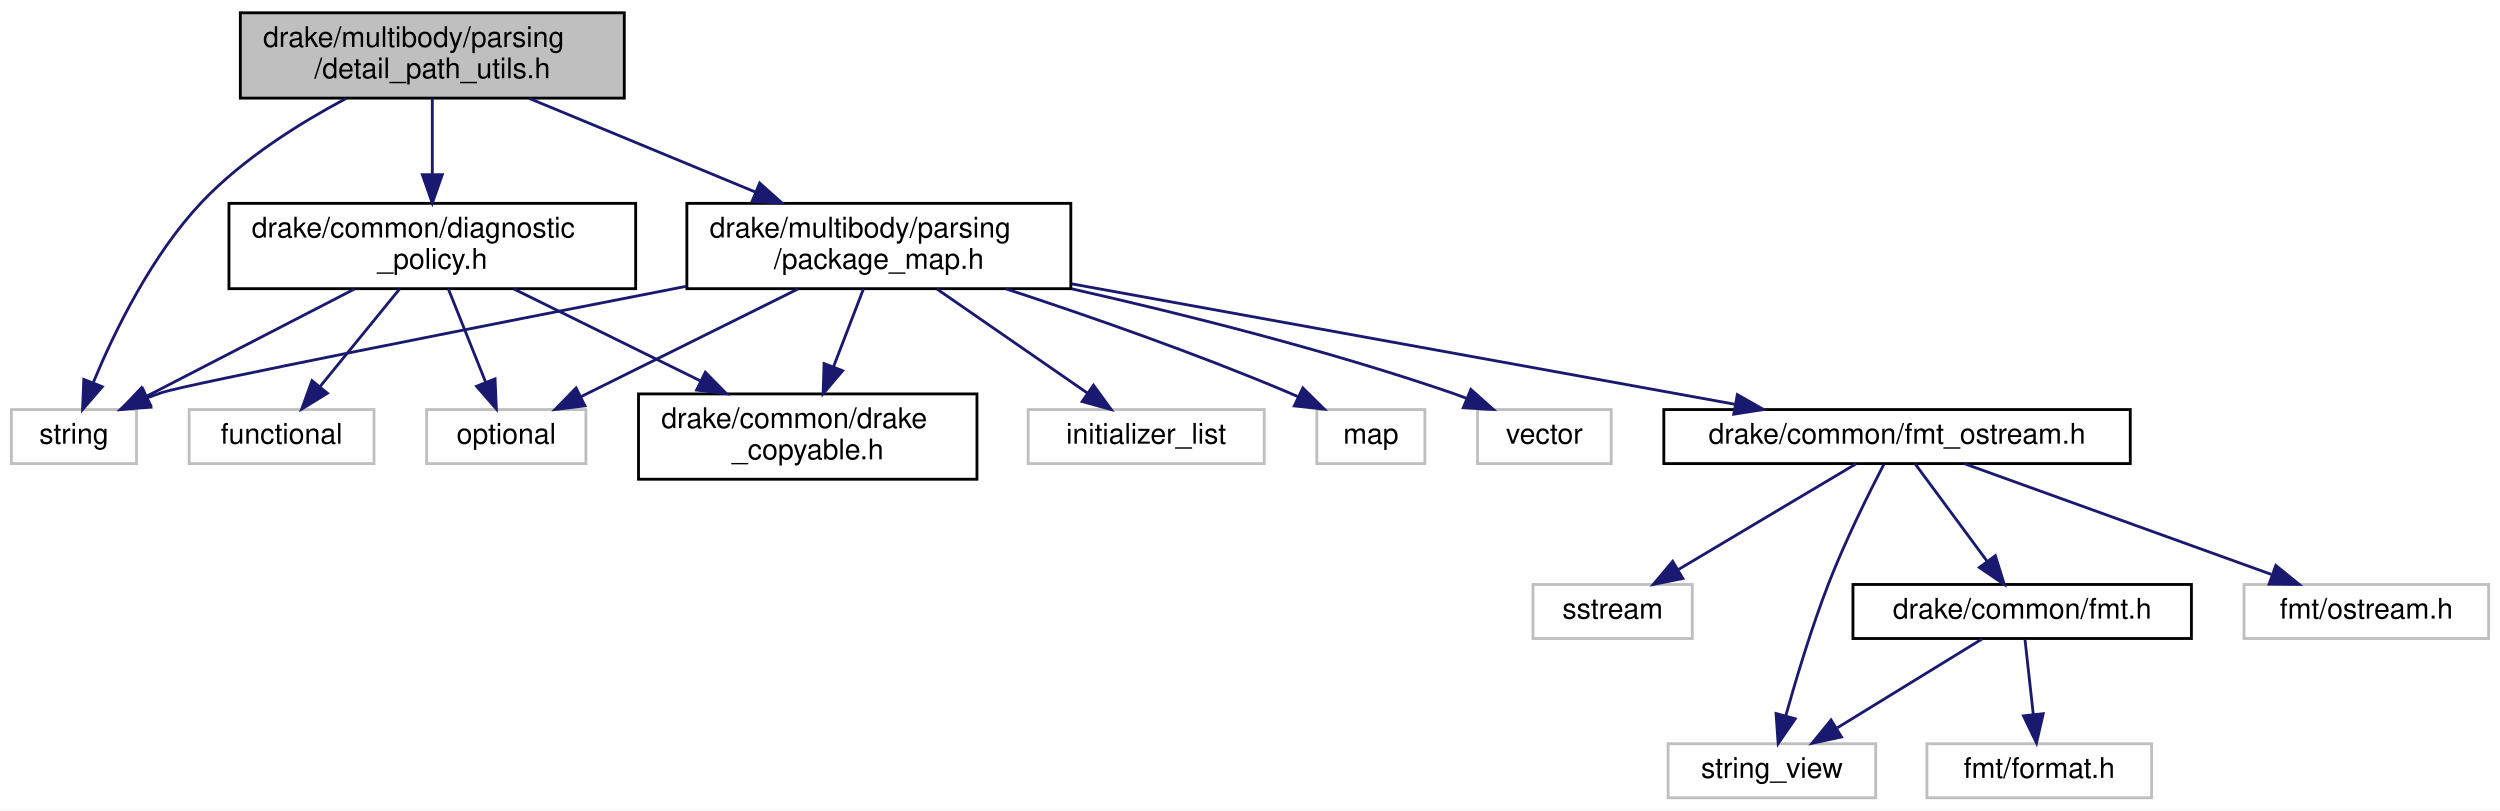
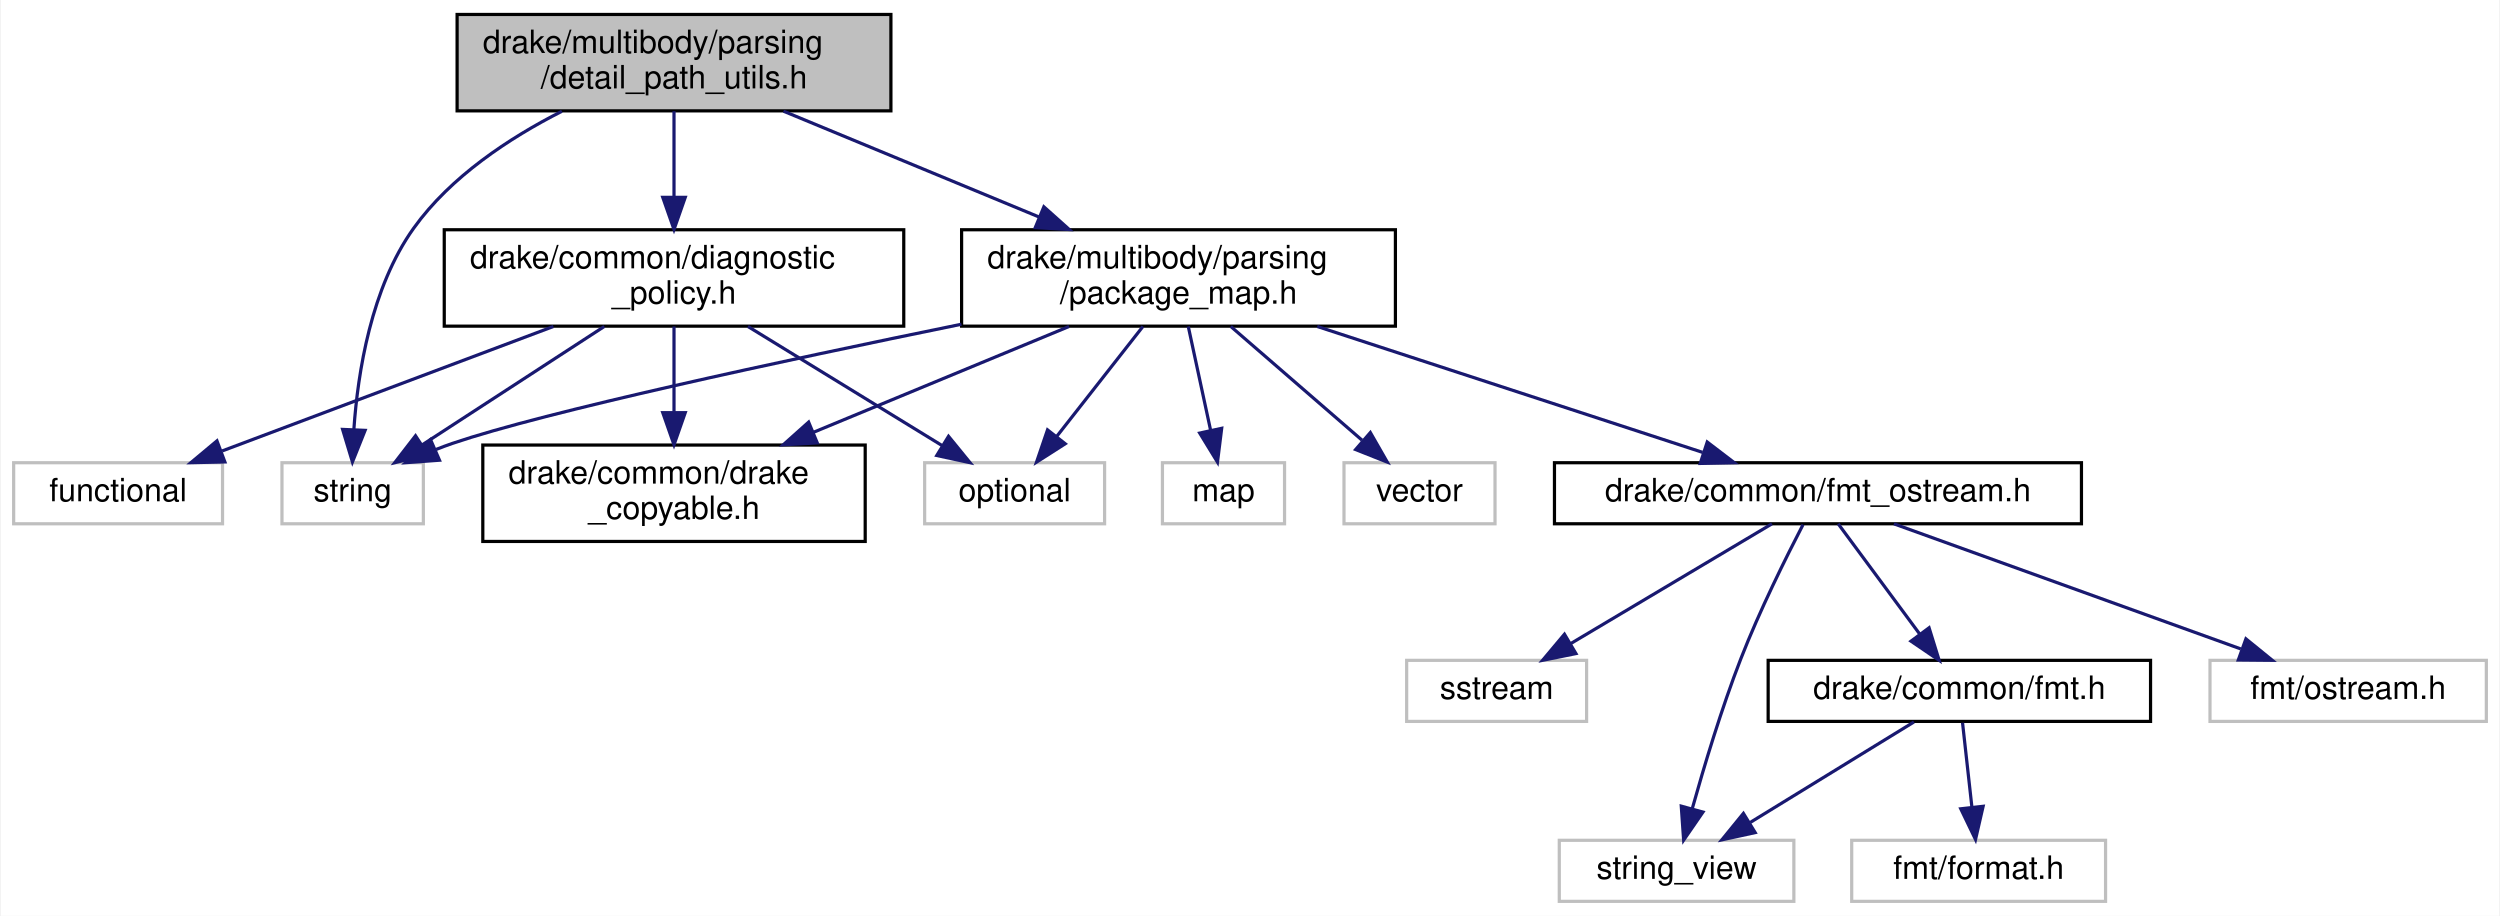
- <svg xmlns="http://www.w3.org/2000/svg" xmlns:xlink="http://www.w3.org/1999/xlink" width="879pt" height="285pt" viewBox="0.00 0.00 879.00 285.00">
+ <svg xmlns="http://www.w3.org/2000/svg" xmlns:xlink="http://www.w3.org/1999/xlink" width="778pt" height="285pt" viewBox="0.00 0.00 777.50 285.00">
  <g id="graph0" class="graph" transform="scale(1 1) rotate(0) translate(4 281)">
-     <polygon fill="white" stroke="transparent" points="-4,4 -4,-281 875,-281 875,4 -4,4" />
+     <polygon fill="white" stroke="transparent" points="-4,4 -4,-281 773.5,-281 773.5,4 -4,4" />
    <g id="node1" class="node">
      <g id="a_node1">
        <a xlink:title=" ">
-           <polygon fill="#bfbfbf" stroke="black" points="80.5,-246.5 80.5,-276.5 215.5,-276.5 215.5,-246.5 80.5,-246.5" />
-           <text text-anchor="start" x="88.5" y="-264.5" font-family="Helvetica,sans-Serif" font-size="10.00">drake/multibody/parsing</text>
-           <text text-anchor="middle" x="148" y="-253.5" font-family="Helvetica,sans-Serif" font-size="10.00">/detail_path_utils.h</text>
+           <polygon fill="#bfbfbf" stroke="black" points="138,-246.5 138,-276.5 273,-276.5 273,-246.5 138,-246.5" />
+           <text text-anchor="start" x="146" y="-264.5" font-family="Helvetica,sans-Serif" font-size="10.00">drake/multibody/parsing</text>
+           <text text-anchor="middle" x="205.5" y="-253.5" font-family="Helvetica,sans-Serif" font-size="10.00">/detail_path_utils.h</text>
        </a>
      </g>
    </g>
    <g id="node2" class="node">
      <g id="a_node2">
        <a xlink:title=" ">
-           <polygon fill="white" stroke="#bfbfbf" points="0,-118 0,-137 44,-137 44,-118 0,-118" />
-           <text text-anchor="middle" x="22" y="-125" font-family="Helvetica,sans-Serif" font-size="10.00">string</text>
+           <polygon fill="white" stroke="#bfbfbf" points="83.5,-118 83.5,-137 127.5,-137 127.5,-118 83.5,-118" />
+           <text text-anchor="middle" x="105.5" y="-125" font-family="Helvetica,sans-Serif" font-size="10.00">string</text>
        </a>
      </g>
    </g>
    <g id="edge1" class="edge">
-       <path fill="none" stroke="midnightblue" d="M117.67,-246.38C101.21,-237.62 81.37,-225.15 67,-210 49.32,-191.35 36.24,-164.43 28.87,-146.7" />
-       <polygon fill="midnightblue" stroke="midnightblue" points="31.97,-145.02 25.03,-137.01 25.46,-147.6 31.97,-145.02" />
+       <path fill="none" stroke="midnightblue" d="M170.6,-246.37C154.29,-238.08 135.98,-226.04 124.5,-210 111.25,-191.49 107.1,-165.11 105.88,-147.42" />
+       <polygon fill="midnightblue" stroke="midnightblue" points="109.37,-147.07 105.43,-137.23 102.37,-147.37 109.37,-147.07" />
    </g>
    <g id="node3" class="node">
      <g id="a_node3">
        <a xlink:href="diagnostic__policy_8h.html" target="_top" xlink:title=" ">
-           <polygon fill="white" stroke="black" points="76.5,-179.5 76.5,-209.5 219.5,-209.5 219.5,-179.5 76.5,-179.5" />
-           <text text-anchor="start" x="84.5" y="-197.5" font-family="Helvetica,sans-Serif" font-size="10.00">drake/common/diagnostic</text>
-           <text text-anchor="middle" x="148" y="-186.5" font-family="Helvetica,sans-Serif" font-size="10.00">_policy.h</text>
+           <polygon fill="white" stroke="black" points="134,-179.5 134,-209.5 277,-209.5 277,-179.5 134,-179.5" />
+           <text text-anchor="start" x="142" y="-197.5" font-family="Helvetica,sans-Serif" font-size="10.00">drake/common/diagnostic</text>
+           <text text-anchor="middle" x="205.5" y="-186.5" font-family="Helvetica,sans-Serif" font-size="10.00">_policy.h</text>
        </a>
      </g>
    </g>
    <g id="edge2" class="edge">
-       <path fill="none" stroke="midnightblue" d="M148,-246.4C148,-238.64 148,-228.81 148,-219.86" />
-       <polygon fill="midnightblue" stroke="midnightblue" points="151.5,-219.58 148,-209.58 144.5,-219.58 151.5,-219.58" />
+       <path fill="none" stroke="midnightblue" d="M205.5,-246.4C205.5,-238.64 205.5,-228.81 205.5,-219.86" />
+       <polygon fill="midnightblue" stroke="midnightblue" points="209,-219.58 205.5,-209.58 202,-219.58 209,-219.58" />
    </g>
    <g id="node7" class="node">
      <g id="a_node7">
        <a xlink:href="package__map_8h.html" target="_top" xlink:title=" ">
-           <polygon fill="white" stroke="black" points="237.5,-179.5 237.5,-209.5 372.5,-209.5 372.5,-179.5 237.5,-179.5" />
-           <text text-anchor="start" x="245.5" y="-197.5" font-family="Helvetica,sans-Serif" font-size="10.00">drake/multibody/parsing</text>
-           <text text-anchor="middle" x="305" y="-186.5" font-family="Helvetica,sans-Serif" font-size="10.00">/package_map.h</text>
+           <polygon fill="white" stroke="black" points="295,-179.5 295,-209.5 430,-209.5 430,-179.5 295,-179.5" />
+           <text text-anchor="start" x="303" y="-197.5" font-family="Helvetica,sans-Serif" font-size="10.00">drake/multibody/parsing</text>
+           <text text-anchor="middle" x="362.5" y="-186.5" font-family="Helvetica,sans-Serif" font-size="10.00">/package_map.h</text>
        </a>
      </g>
    </g>
    <g id="edge7" class="edge">
-       <path fill="none" stroke="midnightblue" d="M182.07,-246.4C205.42,-236.73 236.59,-223.82 261.7,-213.43" />
-       <polygon fill="midnightblue" stroke="midnightblue" points="263.1,-216.64 271,-209.58 260.42,-210.17 263.1,-216.64" />
+       <path fill="none" stroke="midnightblue" d="M239.57,-246.4C262.92,-236.73 294.09,-223.82 319.2,-213.43" />
+       <polygon fill="midnightblue" stroke="midnightblue" points="320.6,-216.64 328.5,-209.58 317.92,-210.17 320.6,-216.64" />
    </g>
    <g id="edge5" class="edge">
-       <path fill="none" stroke="midnightblue" d="M120.66,-179.4C98.94,-168.19 68.8,-152.64 47.56,-141.69" />
-       <polygon fill="midnightblue" stroke="midnightblue" points="48.98,-138.48 38.49,-137.01 45.77,-144.7 48.98,-138.48" />
+       <path fill="none" stroke="midnightblue" d="M183.8,-179.4C167.03,-168.5 143.93,-153.48 127.17,-142.58" />
+       <polygon fill="midnightblue" stroke="midnightblue" points="128.88,-139.52 118.59,-137.01 125.06,-145.39 128.88,-139.52" />
    </g>
    <g id="node4" class="node">
      <g id="a_node4">
        <a xlink:title=" ">
-           <polygon fill="white" stroke="#bfbfbf" points="62.5,-118 62.5,-137 127.5,-137 127.5,-118 62.5,-118" />
-           <text text-anchor="middle" x="95" y="-125" font-family="Helvetica,sans-Serif" font-size="10.00">functional</text>
+           <polygon fill="white" stroke="#bfbfbf" points="0,-118 0,-137 65,-137 65,-118 0,-118" />
+           <text text-anchor="middle" x="32.5" y="-125" font-family="Helvetica,sans-Serif" font-size="10.00">functional</text>
        </a>
      </g>
    </g>
    <g id="edge3" class="edge">
-       <path fill="none" stroke="midnightblue" d="M136.5,-179.4C128.32,-169.36 117.29,-155.84 108.66,-145.25" />
-       <polygon fill="midnightblue" stroke="midnightblue" points="111.12,-142.73 102.09,-137.19 105.7,-147.16 111.12,-142.73" />
+       <path fill="none" stroke="midnightblue" d="M167.96,-179.4C137.2,-167.84 94.13,-151.66 64.87,-140.66" />
+       <polygon fill="midnightblue" stroke="midnightblue" points="65.73,-137.25 55.14,-137.01 63.27,-143.8 65.73,-137.25" />
    </g>
    <g id="node5" class="node">
      <g id="a_node5">
        <a xlink:title=" ">
-           <polygon fill="white" stroke="#bfbfbf" points="146,-118 146,-137 202,-137 202,-118 146,-118" />
-           <text text-anchor="middle" x="174" y="-125" font-family="Helvetica,sans-Serif" font-size="10.00">optional</text>
+           <polygon fill="white" stroke="#bfbfbf" points="283.5,-118 283.5,-137 339.5,-137 339.5,-118 283.5,-118" />
+           <text text-anchor="middle" x="311.5" y="-125" font-family="Helvetica,sans-Serif" font-size="10.00">optional</text>
        </a>
      </g>
    </g>
    <g id="edge4" class="edge">
-       <path fill="none" stroke="midnightblue" d="M153.64,-179.4C157.49,-169.76 162.63,-156.91 166.79,-146.54" />
-       <polygon fill="midnightblue" stroke="midnightblue" points="170.06,-147.78 170.52,-137.19 163.56,-145.18 170.06,-147.78" />
+       <path fill="none" stroke="midnightblue" d="M228.5,-179.4C246.44,-168.39 271.22,-153.2 289.02,-142.28" />
+       <polygon fill="midnightblue" stroke="midnightblue" points="290.93,-145.22 297.63,-137.01 287.27,-139.25 290.93,-145.22" />
    </g>
    <g id="node6" class="node">
      <g id="a_node6">
        <a xlink:href="drake__copyable_8h.html" target="_top" xlink:title="Provides careful macros to selectively enable or disable the special member functions for copy-constr...">
-           <polygon fill="white" stroke="black" points="220.5,-112.5 220.5,-142.5 339.5,-142.5 339.5,-112.5 220.5,-112.5" />
-           <text text-anchor="start" x="228.5" y="-130.5" font-family="Helvetica,sans-Serif" font-size="10.00">drake/common/drake</text>
-           <text text-anchor="middle" x="280" y="-119.5" font-family="Helvetica,sans-Serif" font-size="10.00">_copyable.h</text>
+           <polygon fill="white" stroke="black" points="146,-112.5 146,-142.5 265,-142.5 265,-112.5 146,-112.5" />
+           <text text-anchor="start" x="154" y="-130.5" font-family="Helvetica,sans-Serif" font-size="10.00">drake/common/drake</text>
+           <text text-anchor="middle" x="205.5" y="-119.5" font-family="Helvetica,sans-Serif" font-size="10.00">_copyable.h</text>
        </a>
      </g>
    </g>
    <g id="edge6" class="edge">
-       <path fill="none" stroke="midnightblue" d="M176.64,-179.4C195.84,-169.94 221.33,-157.39 242.19,-147.12" />
-       <polygon fill="midnightblue" stroke="midnightblue" points="243.99,-150.13 251.41,-142.58 240.9,-143.85 243.99,-150.13" />
-     </g>
-     <g id="edge11" class="edge">
-       <path fill="none" stroke="midnightblue" d="M237.37,-180.36C165.77,-166.39 61.82,-145.9 53,-143 51.33,-142.45 49.63,-141.84 47.94,-141.18" />
-       <polygon fill="midnightblue" stroke="midnightblue" points="49,-137.82 38.43,-137.08 46.23,-144.25 49,-137.82" />
+       <path fill="none" stroke="midnightblue" d="M205.5,-179.4C205.5,-171.64 205.5,-161.81 205.5,-152.86" />
+       <polygon fill="midnightblue" stroke="midnightblue" points="209,-152.58 205.5,-142.58 202,-152.58 209,-152.58" />
    </g>
    <g id="edge10" class="edge">
-       <path fill="none" stroke="midnightblue" d="M276.57,-179.4C253.89,-168.14 222.37,-152.5 200.28,-141.54" />
-       <polygon fill="midnightblue" stroke="midnightblue" points="201.66,-138.32 191.14,-137.01 198.55,-144.59 201.66,-138.32" />
-     </g>
-     <g id="edge13" class="edge">
-       <path fill="none" stroke="midnightblue" d="M299.58,-179.4C296.5,-171.39 292.56,-161.16 289.03,-151.98" />
-       <polygon fill="midnightblue" stroke="midnightblue" points="292.27,-150.65 285.41,-142.58 285.74,-153.17 292.27,-150.65" />
+       <path fill="none" stroke="midnightblue" d="M294.95,-180.1C239.43,-168.76 165.37,-152.85 136.5,-143 134.84,-142.43 133.15,-141.8 131.45,-141.13" />
+       <polygon fill="midnightblue" stroke="midnightblue" points="132.52,-137.78 121.96,-137.01 129.73,-144.2 132.52,-137.78" />
+     </g>
+     <g id="edge9" class="edge">
+       <path fill="none" stroke="midnightblue" d="M351.43,-179.4C343.56,-169.36 332.95,-155.84 324.65,-145.25" />
+       <polygon fill="midnightblue" stroke="midnightblue" points="327.25,-142.9 318.32,-137.19 321.74,-147.22 327.25,-142.9" />
+     </g>
+     <g id="edge12" class="edge">
+       <path fill="none" stroke="midnightblue" d="M328.43,-179.4C305.08,-169.73 273.91,-156.82 248.8,-146.43" />
+       <polygon fill="midnightblue" stroke="midnightblue" points="250.08,-143.17 239.5,-142.58 247.4,-149.64 250.08,-143.17" />
    </g>
    <g id="node8" class="node">
      <g id="a_node8">
        <a xlink:title=" ">
-           <polygon fill="white" stroke="#bfbfbf" points="357.5,-118 357.5,-137 440.5,-137 440.5,-118 357.5,-118" />
-           <text text-anchor="middle" x="399" y="-125" font-family="Helvetica,sans-Serif" font-size="10.00">initializer_list</text>
+           <polygon fill="white" stroke="#bfbfbf" points="357.5,-118 357.5,-137 395.5,-137 395.5,-118 357.5,-118" />
+           <text text-anchor="middle" x="376.5" y="-125" font-family="Helvetica,sans-Serif" font-size="10.00">map</text>
        </a>
      </g>
    </g>
    <g id="edge8" class="edge">
-       <path fill="none" stroke="midnightblue" d="M325.4,-179.4C341.01,-168.6 362.48,-153.76 378.19,-142.89" />
-       <polygon fill="midnightblue" stroke="midnightblue" points="380.46,-145.57 386.7,-137.01 376.48,-139.82 380.46,-145.57" />
+       <path fill="none" stroke="midnightblue" d="M365.54,-179.4C367.57,-169.96 370.26,-157.45 372.47,-147.19" />
+       <polygon fill="midnightblue" stroke="midnightblue" points="375.94,-147.71 374.63,-137.19 369.1,-146.23 375.94,-147.71" />
    </g>
    <g id="node9" class="node">
      <g id="a_node9">
        <a xlink:title=" ">
-           <polygon fill="white" stroke="#bfbfbf" points="459,-118 459,-137 497,-137 497,-118 459,-118" />
-           <text text-anchor="middle" x="478" y="-125" font-family="Helvetica,sans-Serif" font-size="10.00">map</text>
-         </a>
-       </g>
-     </g>
-     <g id="edge9" class="edge">
-       <path fill="none" stroke="midnightblue" d="M349.67,-179.45C378.39,-170.03 416.31,-156.84 449,-143 450.17,-142.51 451.35,-141.99 452.54,-141.45" />
-       <polygon fill="midnightblue" stroke="midnightblue" points="454.07,-144.6 461.61,-137.15 451.07,-138.28 454.07,-144.6" />
+           <polygon fill="white" stroke="#bfbfbf" points="414,-118 414,-137 461,-137 461,-118 414,-118" />
+           <text text-anchor="middle" x="437.5" y="-125" font-family="Helvetica,sans-Serif" font-size="10.00">vector</text>
+         </a>
+       </g>
+     </g>
+     <g id="edge11" class="edge">
+       <path fill="none" stroke="midnightblue" d="M378.77,-179.4C390.82,-168.96 407.21,-154.75 419.62,-144" />
+       <polygon fill="midnightblue" stroke="midnightblue" points="422.2,-146.39 427.47,-137.19 417.62,-141.1 422.2,-146.39" />
    </g>
    <g id="node10" class="node">
      <g id="a_node10">
-         <a xlink:title=" ">
-           <polygon fill="white" stroke="#bfbfbf" points="515.5,-118 515.5,-137 562.5,-137 562.5,-118 515.5,-118" />
-           <text text-anchor="middle" x="539" y="-125" font-family="Helvetica,sans-Serif" font-size="10.00">vector</text>
-         </a>
-       </g>
-     </g>
-     <g id="edge12" class="edge">
-       <path fill="none" stroke="midnightblue" d="M372.82,-179.45C412.18,-170.55 462.43,-157.93 506,-143 507.86,-142.36 509.77,-141.66 511.68,-140.92" />
-       <polygon fill="midnightblue" stroke="midnightblue" points="513.16,-144.09 521.06,-137.03 510.48,-137.63 513.16,-144.09" />
+         <a xlink:href="fmt__ostream_8h.html" target="_top" xlink:title=" ">
+           <polygon fill="white" stroke="black" points="479.5,-118 479.5,-137 643.5,-137 643.5,-118 479.5,-118" />
+           <text text-anchor="middle" x="561.5" y="-125" font-family="Helvetica,sans-Serif" font-size="10.00">drake/common/fmt_ostream.h</text>
+         </a>
+       </g>
+     </g>
+     <g id="edge13" class="edge">
+       <path fill="none" stroke="midnightblue" d="M405.68,-179.4C441.52,-167.69 491.91,-151.23 525.58,-140.23" />
+       <polygon fill="midnightblue" stroke="midnightblue" points="527.04,-143.44 535.46,-137.01 524.86,-136.78 527.04,-143.44" />
    </g>
    <g id="node11" class="node">
      <g id="a_node11">
-         <a xlink:href="fmt__ostream_8h.html" target="_top" xlink:title=" ">
-           <polygon fill="white" stroke="black" points="581,-118 581,-137 745,-137 745,-118 581,-118" />
-           <text text-anchor="middle" x="663" y="-125" font-family="Helvetica,sans-Serif" font-size="10.00">drake/common/fmt_ostream.h</text>
+         <a xlink:title=" ">
+           <polygon fill="white" stroke="#bfbfbf" points="433.5,-56.5 433.5,-75.5 489.5,-75.5 489.5,-56.5 433.5,-56.5" />
+           <text text-anchor="middle" x="461.5" y="-63.5" font-family="Helvetica,sans-Serif" font-size="10.00">sstream</text>
        </a>
      </g>
    </g>
    <g id="edge14" class="edge">
-       <path fill="none" stroke="midnightblue" d="M372.76,-181.2C440.16,-168.96 542.42,-150.39 605.84,-138.88" />
-       <polygon fill="midnightblue" stroke="midnightblue" points="606.84,-142.25 616.06,-137.02 605.59,-135.37 606.84,-142.25" />
+       <path fill="none" stroke="midnightblue" d="M547.17,-117.98C530.84,-108.25 503.9,-92.23 484.59,-80.74" />
+       <polygon fill="midnightblue" stroke="midnightblue" points="486.18,-77.61 475.8,-75.51 482.61,-83.63 486.18,-77.61" />
    </g>
    <g id="node12" class="node">
      <g id="a_node12">
        <a xlink:title=" ">
-           <polygon fill="white" stroke="#bfbfbf" points="535,-56.5 535,-75.5 591,-75.5 591,-56.5 535,-56.5" />
-           <text text-anchor="middle" x="563" y="-63.5" font-family="Helvetica,sans-Serif" font-size="10.00">sstream</text>
+           <polygon fill="white" stroke="#bfbfbf" points="481,-0.5 481,-19.5 554,-19.5 554,-0.5 481,-0.5" />
+           <text text-anchor="middle" x="517.5" y="-7.5" font-family="Helvetica,sans-Serif" font-size="10.00">string_view</text>
        </a>
      </g>
    </g>
    <g id="edge15" class="edge">
-       <path fill="none" stroke="midnightblue" d="M648.67,-117.98C632.34,-108.25 605.4,-92.23 586.09,-80.74" />
-       <polygon fill="midnightblue" stroke="midnightblue" points="587.68,-77.61 577.3,-75.51 584.11,-83.63 587.68,-77.61" />
+       <path fill="none" stroke="midnightblue" d="M556.85,-117.73C551.7,-107.79 543.34,-91.02 537.5,-76 531.48,-60.53 526.04,-42.44 522.36,-29.28" />
+       <polygon fill="midnightblue" stroke="midnightblue" points="525.71,-28.28 519.7,-19.55 518.96,-30.12 525.71,-28.28" />
    </g>
    <g id="node13" class="node">
      <g id="a_node13">
        <a xlink:title=" ">
-           <polygon fill="white" stroke="#bfbfbf" points="582.5,-0.5 582.5,-19.5 655.5,-19.5 655.5,-0.5 582.5,-0.5" />
-           <text text-anchor="middle" x="619" y="-7.5" font-family="Helvetica,sans-Serif" font-size="10.00">string_view</text>
+           <polygon fill="white" stroke="#bfbfbf" points="683.5,-56.5 683.5,-75.5 769.5,-75.5 769.5,-56.5 683.5,-56.5" />
+           <text text-anchor="middle" x="726.5" y="-63.5" font-family="Helvetica,sans-Serif" font-size="10.00">fmt/ostream.h</text>
        </a>
      </g>
    </g>
    <g id="edge16" class="edge">
-       <path fill="none" stroke="midnightblue" d="M658.35,-117.73C653.2,-107.79 644.84,-91.02 639,-76 632.98,-60.53 627.54,-42.44 623.86,-29.28" />
-       <polygon fill="midnightblue" stroke="midnightblue" points="627.21,-28.28 621.2,-19.55 620.46,-30.12 627.21,-28.28" />
+       <path fill="none" stroke="midnightblue" d="M585.14,-117.98C613.44,-107.77 661.03,-90.61 693.09,-79.05" />
+       <polygon fill="midnightblue" stroke="midnightblue" points="694.68,-82.19 702.9,-75.51 692.31,-75.61 694.68,-82.19" />
    </g>
    <g id="node14" class="node">
      <g id="a_node14">
-         <a xlink:title=" ">
-           <polygon fill="white" stroke="#bfbfbf" points="785,-56.5 785,-75.5 871,-75.5 871,-56.5 785,-56.5" />
-           <text text-anchor="middle" x="828" y="-63.5" font-family="Helvetica,sans-Serif" font-size="10.00">fmt/ostream.h</text>
+         <a xlink:href="fmt_8h.html" target="_top" xlink:title=" ">
+           <polygon fill="white" stroke="black" points="546,-56.5 546,-75.5 665,-75.5 665,-56.5 546,-56.5" />
+           <text text-anchor="middle" x="605.5" y="-63.5" font-family="Helvetica,sans-Serif" font-size="10.00">drake/common/fmt.h</text>
        </a>
      </g>
    </g>
    <g id="edge17" class="edge">
-       <path fill="none" stroke="midnightblue" d="M686.64,-117.98C714.94,-107.77 762.53,-90.61 794.59,-79.05" />
-       <polygon fill="midnightblue" stroke="midnightblue" points="796.18,-82.19 804.4,-75.51 793.81,-75.61 796.18,-82.19" />
+       <path fill="none" stroke="midnightblue" d="M567.8,-117.98C574.4,-109.05 584.94,-94.81 593.19,-83.64" />
+       <polygon fill="midnightblue" stroke="midnightblue" points="596.08,-85.63 599.21,-75.51 590.45,-81.47 596.08,-85.63" />
+     </g>
+     <g id="edge18" class="edge">
+       <path fill="none" stroke="midnightblue" d="M591.36,-56.32C577.63,-47.9 556.56,-34.97 540.44,-25.07" />
+       <polygon fill="midnightblue" stroke="midnightblue" points="541.96,-21.9 531.6,-19.65 538.3,-27.87 541.96,-21.9" />
    </g>
    <g id="node15" class="node">
      <g id="a_node15">
-         <a xlink:href="fmt_8h.html" target="_top" xlink:title=" ">
-           <polygon fill="white" stroke="black" points="647.5,-56.5 647.5,-75.5 766.5,-75.5 766.5,-56.5 647.5,-56.5" />
-           <text text-anchor="middle" x="707" y="-63.5" font-family="Helvetica,sans-Serif" font-size="10.00">drake/common/fmt.h</text>
-         </a>
-       </g>
-     </g>
-     <g id="edge18" class="edge">
-       <path fill="none" stroke="midnightblue" d="M669.3,-117.98C675.9,-109.05 686.44,-94.81 694.69,-83.64" />
-       <polygon fill="midnightblue" stroke="midnightblue" points="697.58,-85.63 700.71,-75.51 691.95,-81.47 697.58,-85.63" />
+         <a xlink:title=" ">
+           <polygon fill="white" stroke="#bfbfbf" points="572,-0.5 572,-19.5 651,-19.5 651,-0.5 572,-0.5" />
+           <text text-anchor="middle" x="611.5" y="-7.5" font-family="Helvetica,sans-Serif" font-size="10.00">fmt/format.h</text>
+         </a>
+       </g>
    </g>
    <g id="edge19" class="edge">
-       <path fill="none" stroke="midnightblue" d="M692.86,-56.32C679.13,-47.9 658.06,-34.97 641.94,-25.07" />
-       <polygon fill="midnightblue" stroke="midnightblue" points="643.46,-21.9 633.1,-19.65 639.8,-27.87 643.46,-21.9" />
-     </g>
-     <g id="node16" class="node">
-       <g id="a_node16">
-         <a xlink:title=" ">
-           <polygon fill="white" stroke="#bfbfbf" points="673.5,-0.5 673.5,-19.5 752.5,-19.5 752.5,-0.5 673.5,-0.5" />
-           <text text-anchor="middle" x="713" y="-7.5" font-family="Helvetica,sans-Serif" font-size="10.00">fmt/format.h</text>
-         </a>
-       </g>
-     </g>
-     <g id="edge20" class="edge">
-       <path fill="none" stroke="midnightblue" d="M707.99,-56.08C708.79,-48.93 709.93,-38.64 710.92,-29.69" />
-       <polygon fill="midnightblue" stroke="midnightblue" points="714.4,-30.08 712.03,-19.75 707.44,-29.3 714.4,-30.08" />
+       <path fill="none" stroke="midnightblue" d="M606.49,-56.08C607.29,-48.93 608.43,-38.64 609.42,-29.69" />
+       <polygon fill="midnightblue" stroke="midnightblue" points="612.9,-30.08 610.53,-19.75 605.94,-29.3 612.9,-30.08" />
    </g>
  </g>
</svg>
